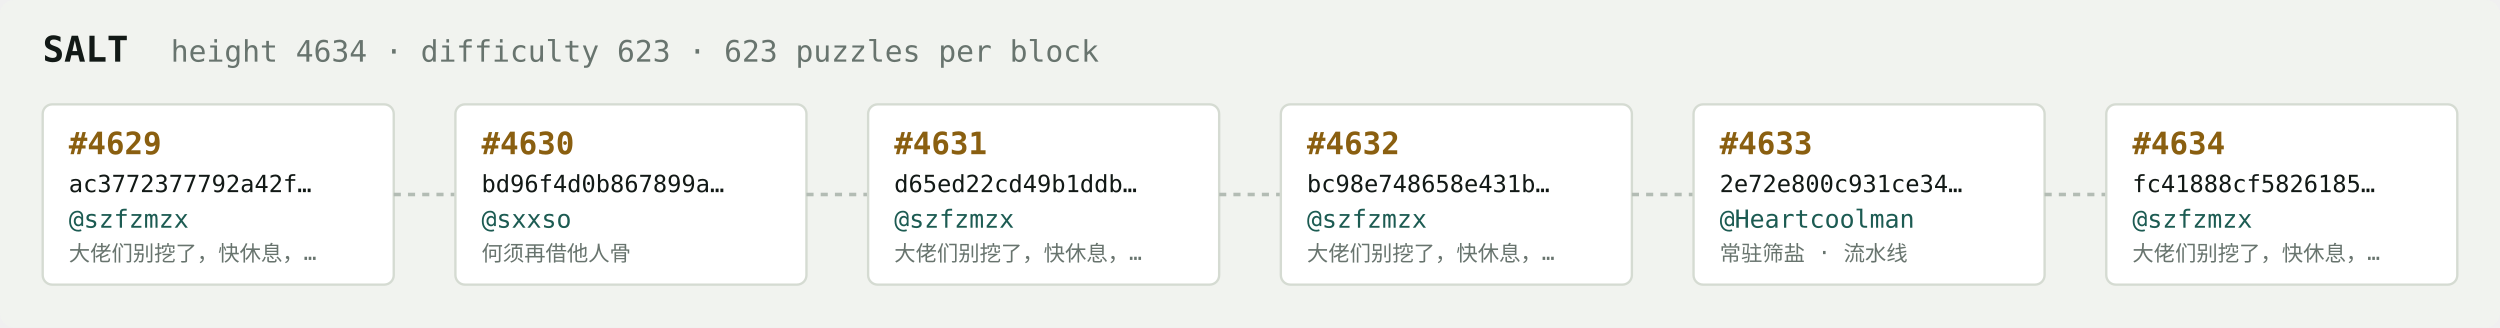
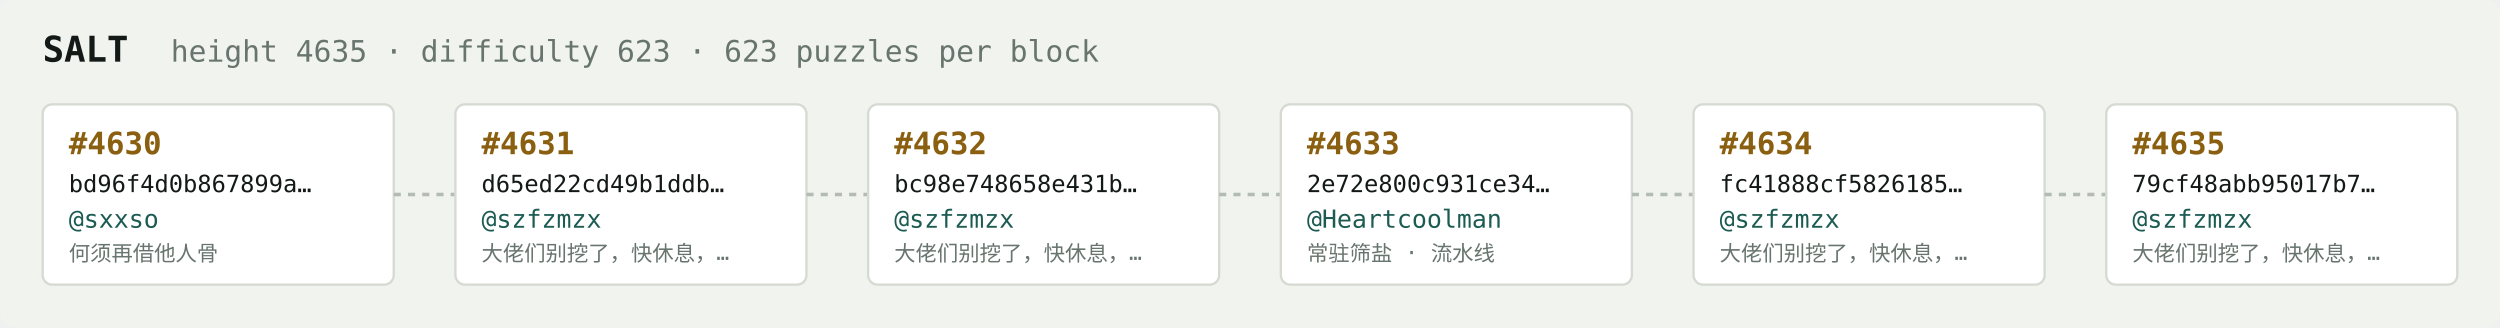
<svg xmlns="http://www.w3.org/2000/svg" width="1054" height="138" viewBox="0 0 1054 138" font-family="ui-monospace,SFMono-Regular,Menlo,monospace">
  <rect fill="#f1f3ef" width="1054" height="138" rx="6" />
  <text x="18" y="26" fill="#121916" font-size="15" font-weight="700">SALT</text>
-   <text x="72" y="26" fill="#68746e" font-size="12.5">height 4634 · difficulty 623 · 623 puzzles per block</text>
+   <text x="72" y="26" fill="#68746e" font-size="12.5">height 4635 · difficulty 623 · 623 puzzles per block</text>
  <rect x="18" y="44" width="148" height="76" rx="4" fill="#ffffff" stroke="#d5dbd2" stroke-width="1" />
-   <text x="29" y="65" fill="#8a5f10" font-size="13" font-weight="700">#4629</text>
-   <text x="29" y="81" fill="#121916" font-size="10">ac3772377792a42f…</text>
-   <text x="29" y="96" fill="#1c5b52" font-size="10.5">@szfzmzx</text>
-   <text x="29" y="110" fill="#68746e" font-size="9">大佬们别挖了，快休息，…</text>
+   <text x="29" y="65" fill="#8a5f10" font-size="13" font-weight="700">#4630</text>
+   <text x="29" y="81" fill="#121916" font-size="10">bd96f4d0b867899a…</text>
+   <text x="29" y="96" fill="#1c5b52" font-size="10.5">@sxxso</text>
+   <text x="29" y="110" fill="#68746e" font-size="9">何须再借他人骨</text>
  <line x1="166" y1="82.0" x2="192" y2="82.0" stroke="#b3bcb4" stroke-width="1.5" stroke-dasharray="3 3" />
  <rect x="192" y="44" width="148" height="76" rx="4" fill="#ffffff" stroke="#d5dbd2" stroke-width="1" />
-   <text x="203" y="65" fill="#8a5f10" font-size="13" font-weight="700">#4630</text>
-   <text x="203" y="81" fill="#121916" font-size="10">bd96f4d0b867899a…</text>
-   <text x="203" y="96" fill="#1c5b52" font-size="10.5">@sxxso</text>
-   <text x="203" y="110" fill="#68746e" font-size="9">何须再借他人骨</text>
+   <text x="203" y="65" fill="#8a5f10" font-size="13" font-weight="700">#4631</text>
+   <text x="203" y="81" fill="#121916" font-size="10">d65ed22cd49b1ddb…</text>
+   <text x="203" y="96" fill="#1c5b52" font-size="10.5">@szfzmzx</text>
+   <text x="203" y="110" fill="#68746e" font-size="9">大佬们别挖了，快休息，…</text>
  <line x1="340" y1="82.0" x2="366" y2="82.0" stroke="#b3bcb4" stroke-width="1.5" stroke-dasharray="3 3" />
  <rect x="366" y="44" width="148" height="76" rx="4" fill="#ffffff" stroke="#d5dbd2" stroke-width="1" />
-   <text x="377" y="65" fill="#8a5f10" font-size="13" font-weight="700">#4631</text>
-   <text x="377" y="81" fill="#121916" font-size="10">d65ed22cd49b1ddb…</text>
+   <text x="377" y="65" fill="#8a5f10" font-size="13" font-weight="700">#4632</text>
+   <text x="377" y="81" fill="#121916" font-size="10">bc98e748658e431b…</text>
  <text x="377" y="96" fill="#1c5b52" font-size="10.5">@szfzmzx</text>
  <text x="377" y="110" fill="#68746e" font-size="9">大佬们别挖了，快休息，…</text>
  <line x1="514" y1="82.0" x2="540" y2="82.0" stroke="#b3bcb4" stroke-width="1.5" stroke-dasharray="3 3" />
  <rect x="540" y="44" width="148" height="76" rx="4" fill="#ffffff" stroke="#d5dbd2" stroke-width="1" />
-   <text x="551" y="65" fill="#8a5f10" font-size="13" font-weight="700">#4632</text>
-   <text x="551" y="81" fill="#121916" font-size="10">bc98e748658e431b…</text>
-   <text x="551" y="96" fill="#1c5b52" font-size="10.5">@szfzmzx</text>
-   <text x="551" y="110" fill="#68746e" font-size="9">大佬们别挖了，快休息，…</text>
+   <text x="551" y="65" fill="#8a5f10" font-size="13" font-weight="700">#4633</text>
+   <text x="551" y="81" fill="#121916" font-size="10">2e72e800c931ce34…</text>
+   <text x="551" y="96" fill="#1c5b52" font-size="10.5">@Heartcoolman</text>
+   <text x="551" y="110" fill="#68746e" font-size="9">常驻筛盐 · 流水线</text>
  <line x1="688" y1="82.0" x2="714" y2="82.0" stroke="#b3bcb4" stroke-width="1.5" stroke-dasharray="3 3" />
  <rect x="714" y="44" width="148" height="76" rx="4" fill="#ffffff" stroke="#d5dbd2" stroke-width="1" />
-   <text x="725" y="65" fill="#8a5f10" font-size="13" font-weight="700">#4633</text>
-   <text x="725" y="81" fill="#121916" font-size="10">2e72e800c931ce34…</text>
-   <text x="725" y="96" fill="#1c5b52" font-size="10.5">@Heartcoolman</text>
-   <text x="725" y="110" fill="#68746e" font-size="9">常驻筛盐 · 流水线</text>
+   <text x="725" y="65" fill="#8a5f10" font-size="13" font-weight="700">#4634</text>
+   <text x="725" y="81" fill="#121916" font-size="10">fc41888cf5826185…</text>
+   <text x="725" y="96" fill="#1c5b52" font-size="10.5">@szfzmzx</text>
+   <text x="725" y="110" fill="#68746e" font-size="9">大佬们别挖了，快休息，…</text>
  <line x1="862" y1="82.0" x2="888" y2="82.0" stroke="#b3bcb4" stroke-width="1.5" stroke-dasharray="3 3" />
  <rect x="888" y="44" width="148" height="76" rx="4" fill="#ffffff" stroke="#d5dbd2" stroke-width="1" />
-   <text x="899" y="65" fill="#8a5f10" font-size="13" font-weight="700">#4634</text>
-   <text x="899" y="81" fill="#121916" font-size="10">fc41888cf5826185…</text>
+   <text x="899" y="65" fill="#8a5f10" font-size="13" font-weight="700">#4635</text>
+   <text x="899" y="81" fill="#121916" font-size="10">79cf48abb95017b7…</text>
  <text x="899" y="96" fill="#1c5b52" font-size="10.5">@szfzmzx</text>
  <text x="899" y="110" fill="#68746e" font-size="9">大佬们别挖了，快休息，…</text>
</svg>
